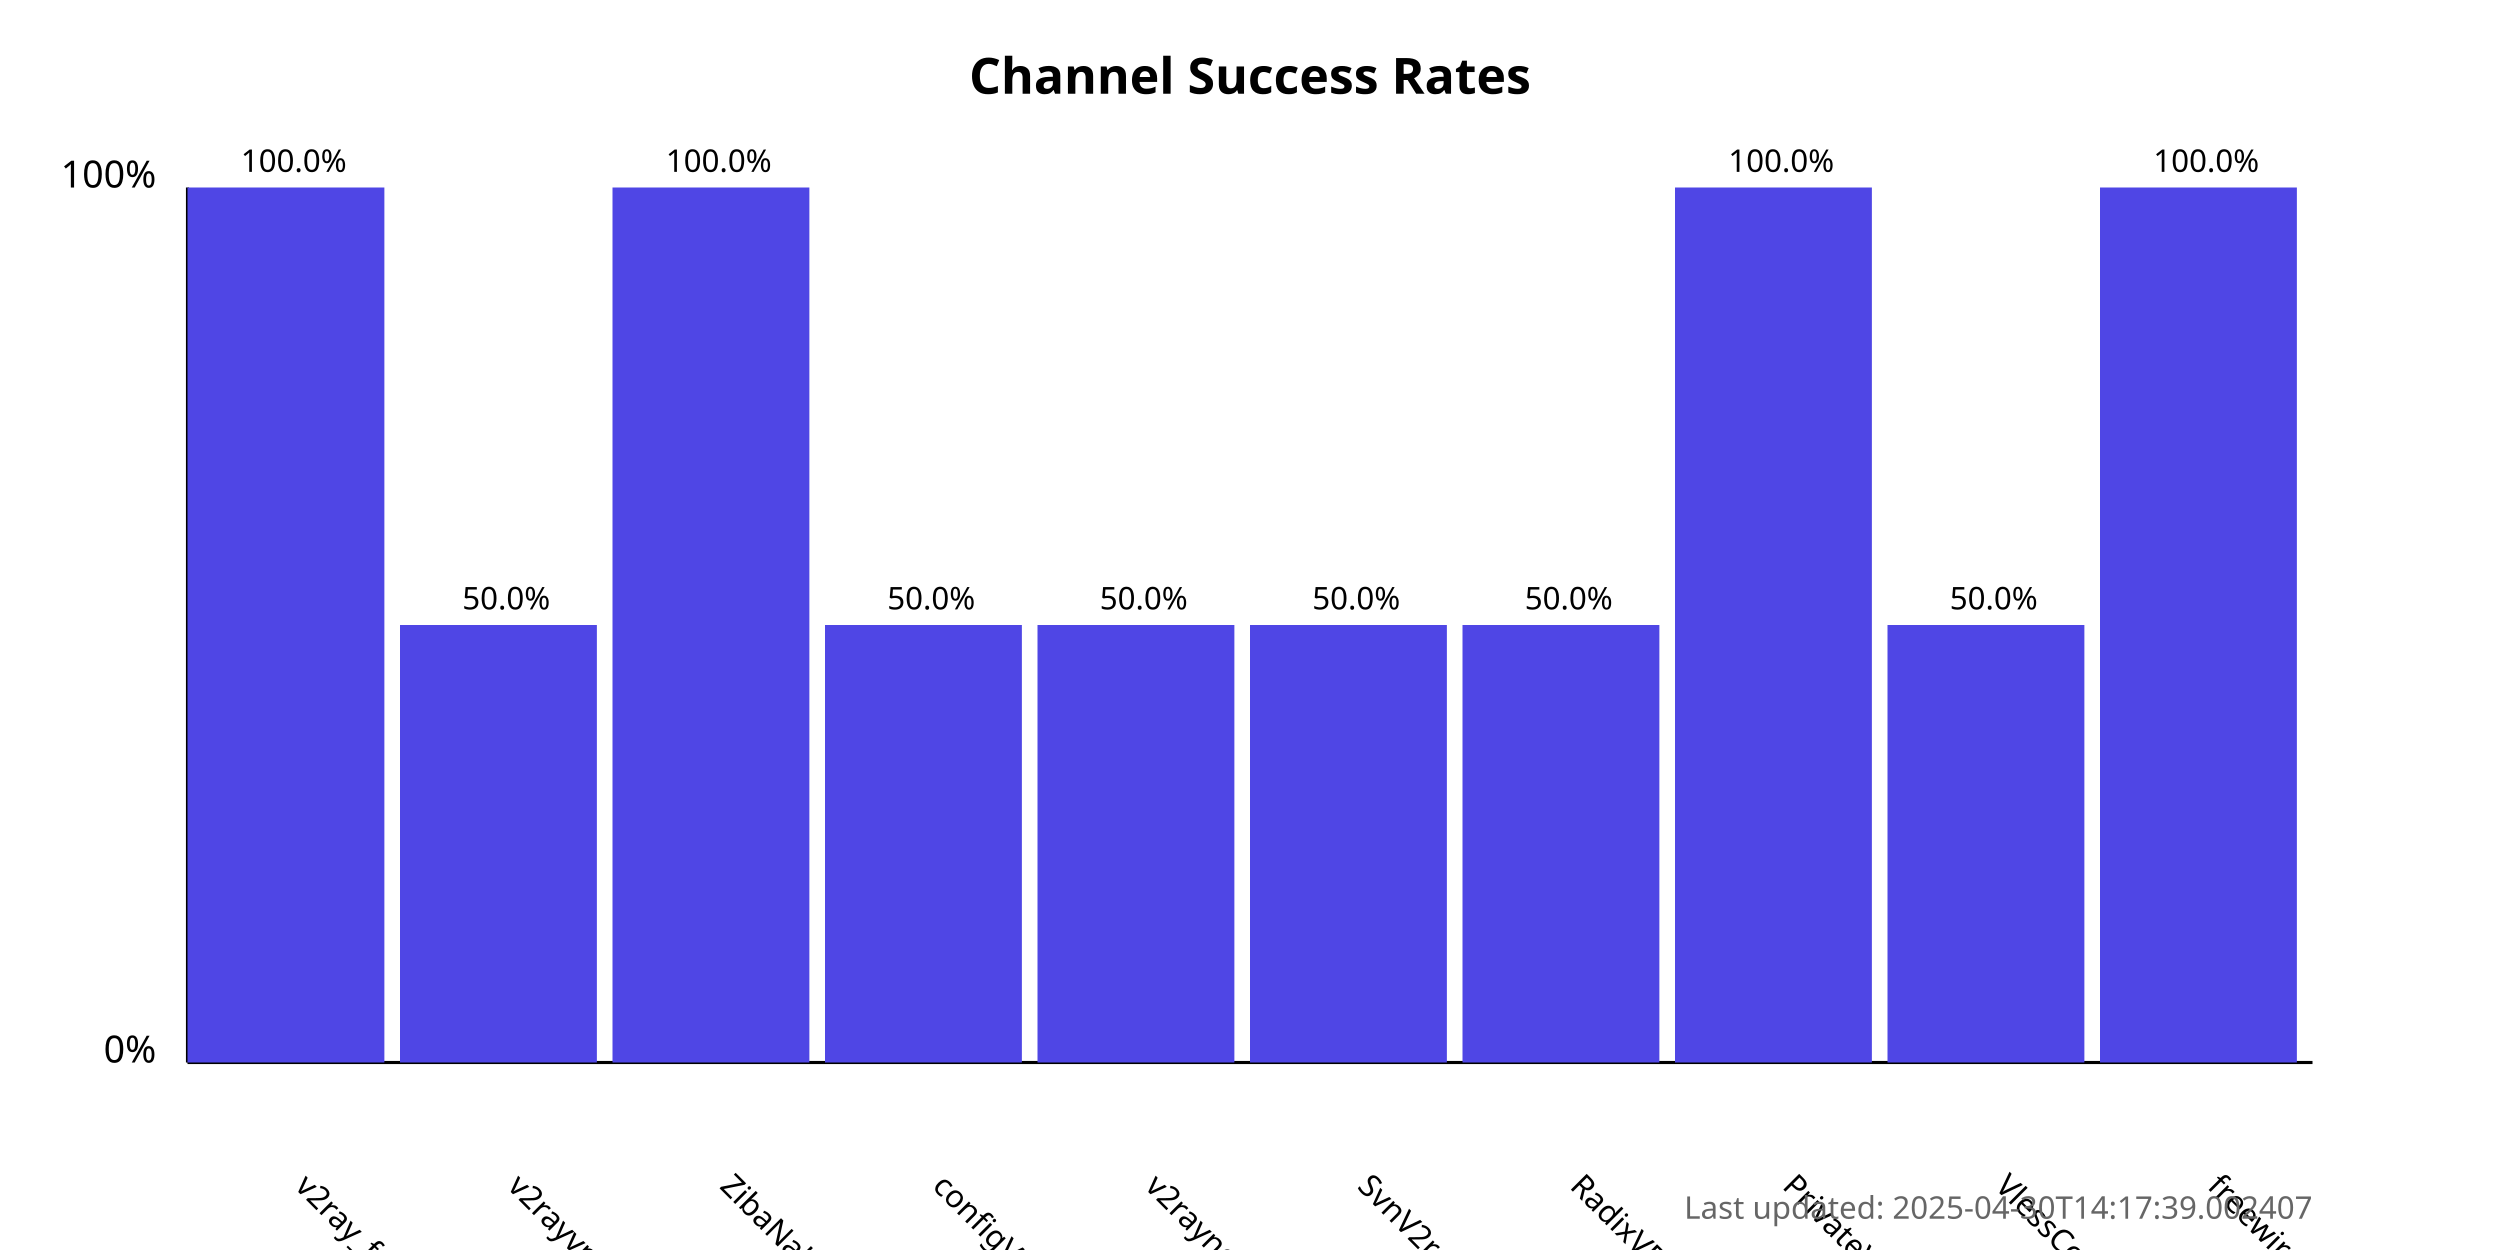
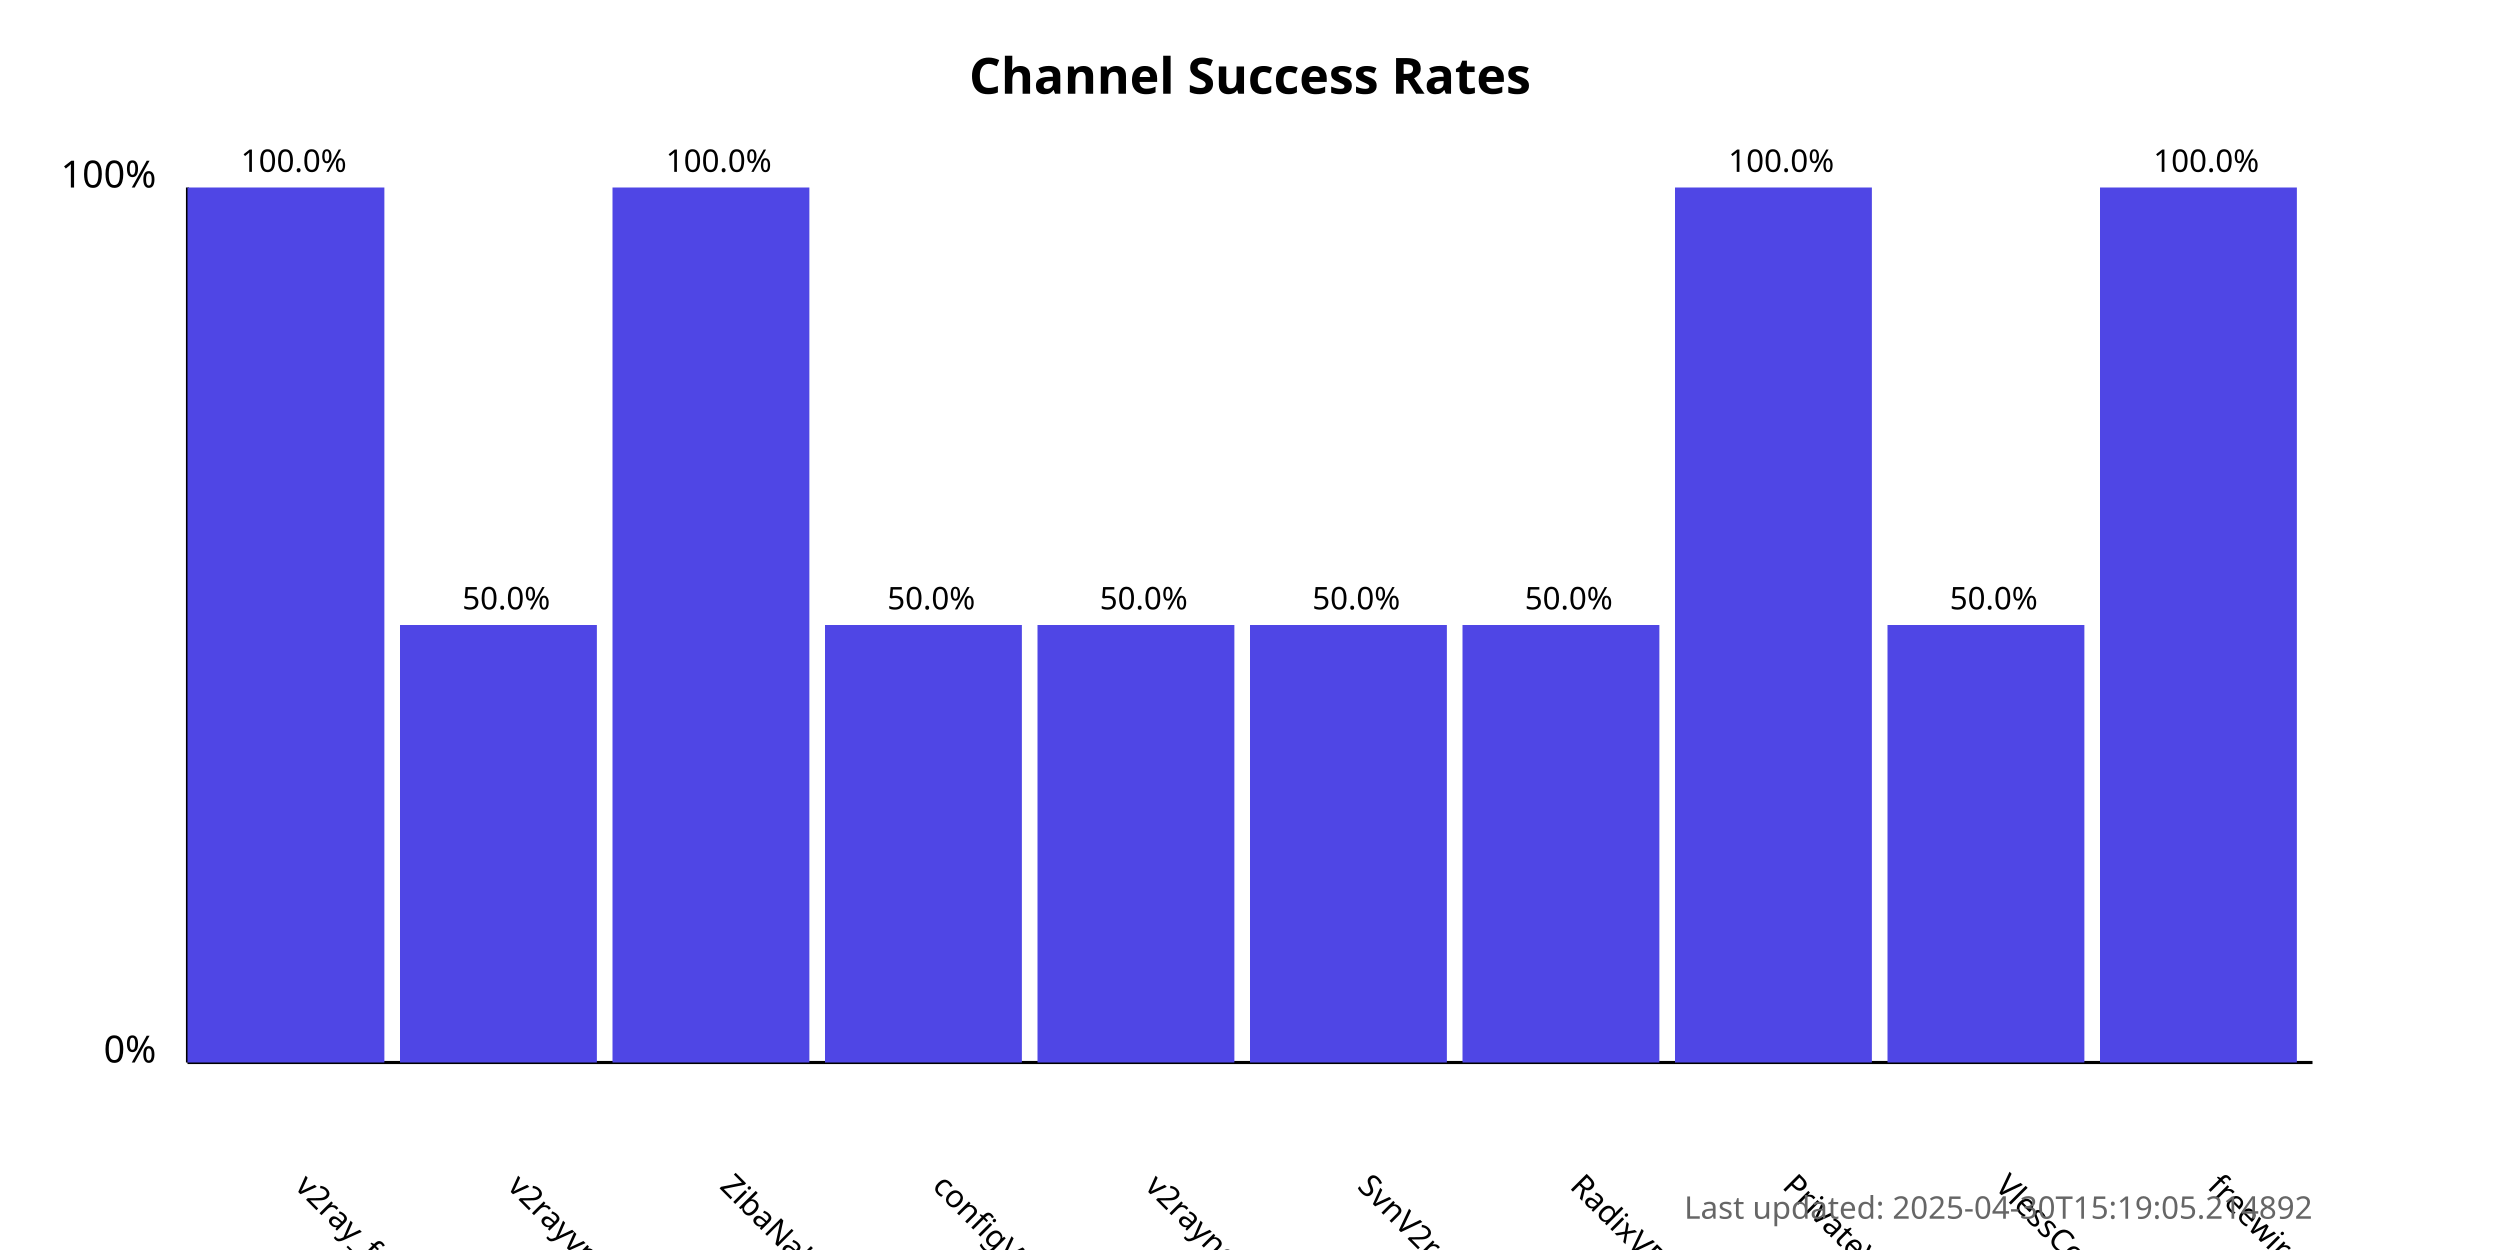
<svg xmlns="http://www.w3.org/2000/svg" width="800" height="400">
  <style>
            .chart-title { font: bold 16px sans-serif; }
            .axis-label { font: 12px sans-serif; }
            .tick-label { font: 10px sans-serif; }
            .bar { fill: #4f46e5; }
            .bar:hover { fill: #6366f1; }
            .timestamp { font: 10px sans-serif; fill: #666; }
        </style>
  <text x="400.0" y="30" text-anchor="middle" class="chart-title">
            Channel Success Rates
        </text>
  <line x1="60" y1="340" x2="60" y2="60" stroke="black" stroke-width="1" />
  <line x1="60" y1="340" x2="740" y2="340" stroke="black" stroke-width="1" />
  <text x="50" y="340" text-anchor="end" class="axis-label">0%</text>
  <text x="50" y="60" text-anchor="end" class="axis-label">100%</text>
  <g>
    <rect x="60" y="60.0" width="63.0" height="280.0" class="bar" />
    <text x="94.0" y="380" transform="rotate(45, 94.0, 380)" text-anchor="start" class="tick-label">
                v2ray_free_conf
            </text>
    <text x="94.0" y="55.0" text-anchor="middle" class="tick-label">
                100.0%
            </text>
  </g>
  <g>
    <rect x="128.0" y="200.0" width="63.0" height="140.0" class="bar" />
    <text x="162.0" y="380" transform="rotate(45, 162.0, 380)" text-anchor="start" class="tick-label">
                v2rayvpno
            </text>
    <text x="162.0" y="195.0" text-anchor="middle" class="tick-label">
                50.0%
            </text>
  </g>
  <g>
    <rect x="196.0" y="60.0" width="63.0" height="280.0" class="bar" />
    <text x="230.0" y="380" transform="rotate(45, 230.0, 380)" text-anchor="start" class="tick-label">
                ZibaNabz
            </text>
    <text x="230.0" y="55.0" text-anchor="middle" class="tick-label">
                100.0%
            </text>
  </g>
  <g>
    <rect x="264.0" y="200.0" width="63.0" height="140.0" class="bar" />
    <text x="298.0" y="380" transform="rotate(45, 298.0, 380)" text-anchor="start" class="tick-label">
                configV2rayForFree
            </text>
    <text x="298.0" y="195.0" text-anchor="middle" class="tick-label">
                50.0%
            </text>
  </g>
  <g>
    <rect x="332.0" y="200.0" width="63.0" height="140.0" class="bar" />
    <text x="366.0" y="380" transform="rotate(45, 366.0, 380)" text-anchor="start" class="tick-label">
                v2rayngvpn
            </text>
    <text x="366.0" y="195.0" text-anchor="middle" class="tick-label">
                50.0%
            </text>
  </g>
  <g>
    <rect x="400.0" y="200.0" width="63.0" height="140.0" class="bar" />
    <text x="434.0" y="380" transform="rotate(45, 434.0, 380)" text-anchor="start" class="tick-label">
                SvnV2ray
            </text>
    <text x="434.0" y="195.0" text-anchor="middle" class="tick-label">
                50.0%
            </text>
  </g>
  <g>
    <rect x="468.0" y="200.0" width="63.0" height="140.0" class="bar" />
    <text x="502.0" y="380" transform="rotate(45, 502.0, 380)" text-anchor="start" class="tick-label">
                RadixVPN
            </text>
    <text x="502.0" y="195.0" text-anchor="middle" class="tick-label">
                50.0%
            </text>
  </g>
  <g>
    <rect x="536.0" y="60.0" width="63.0" height="280.0" class="bar" />
    <text x="570.0" y="380" transform="rotate(45, 570.0, 380)" text-anchor="start" class="tick-label">
                PrivateVPNs
            </text>
    <text x="570.0" y="55.0" text-anchor="middle" class="tick-label">
                100.0%
            </text>
  </g>
  <g>
    <rect x="604.0" y="200.0" width="63.0" height="140.0" class="bar" />
    <text x="638.0" y="380" transform="rotate(45, 638.0, 380)" text-anchor="start" class="tick-label">
                VlessConfig
            </text>
    <text x="638.0" y="195.0" text-anchor="middle" class="tick-label">
                50.0%
            </text>
  </g>
  <g>
    <rect x="672.0" y="60.0" width="63.0" height="280.0" class="bar" />
    <text x="706.0" y="380" transform="rotate(45, 706.0, 380)" text-anchor="start" class="tick-label">
                freewireguard
            </text>
    <text x="706.0" y="55.0" text-anchor="middle" class="tick-label">
                100.0%
            </text>
  </g>
  <text x="740" y="390" text-anchor="end" class="timestamp">
-             Last updated: 2025-04-30T14:17:39.002407
+             Last updated: 2025-04-30T15:19:05.214892
        </text>
</svg>
